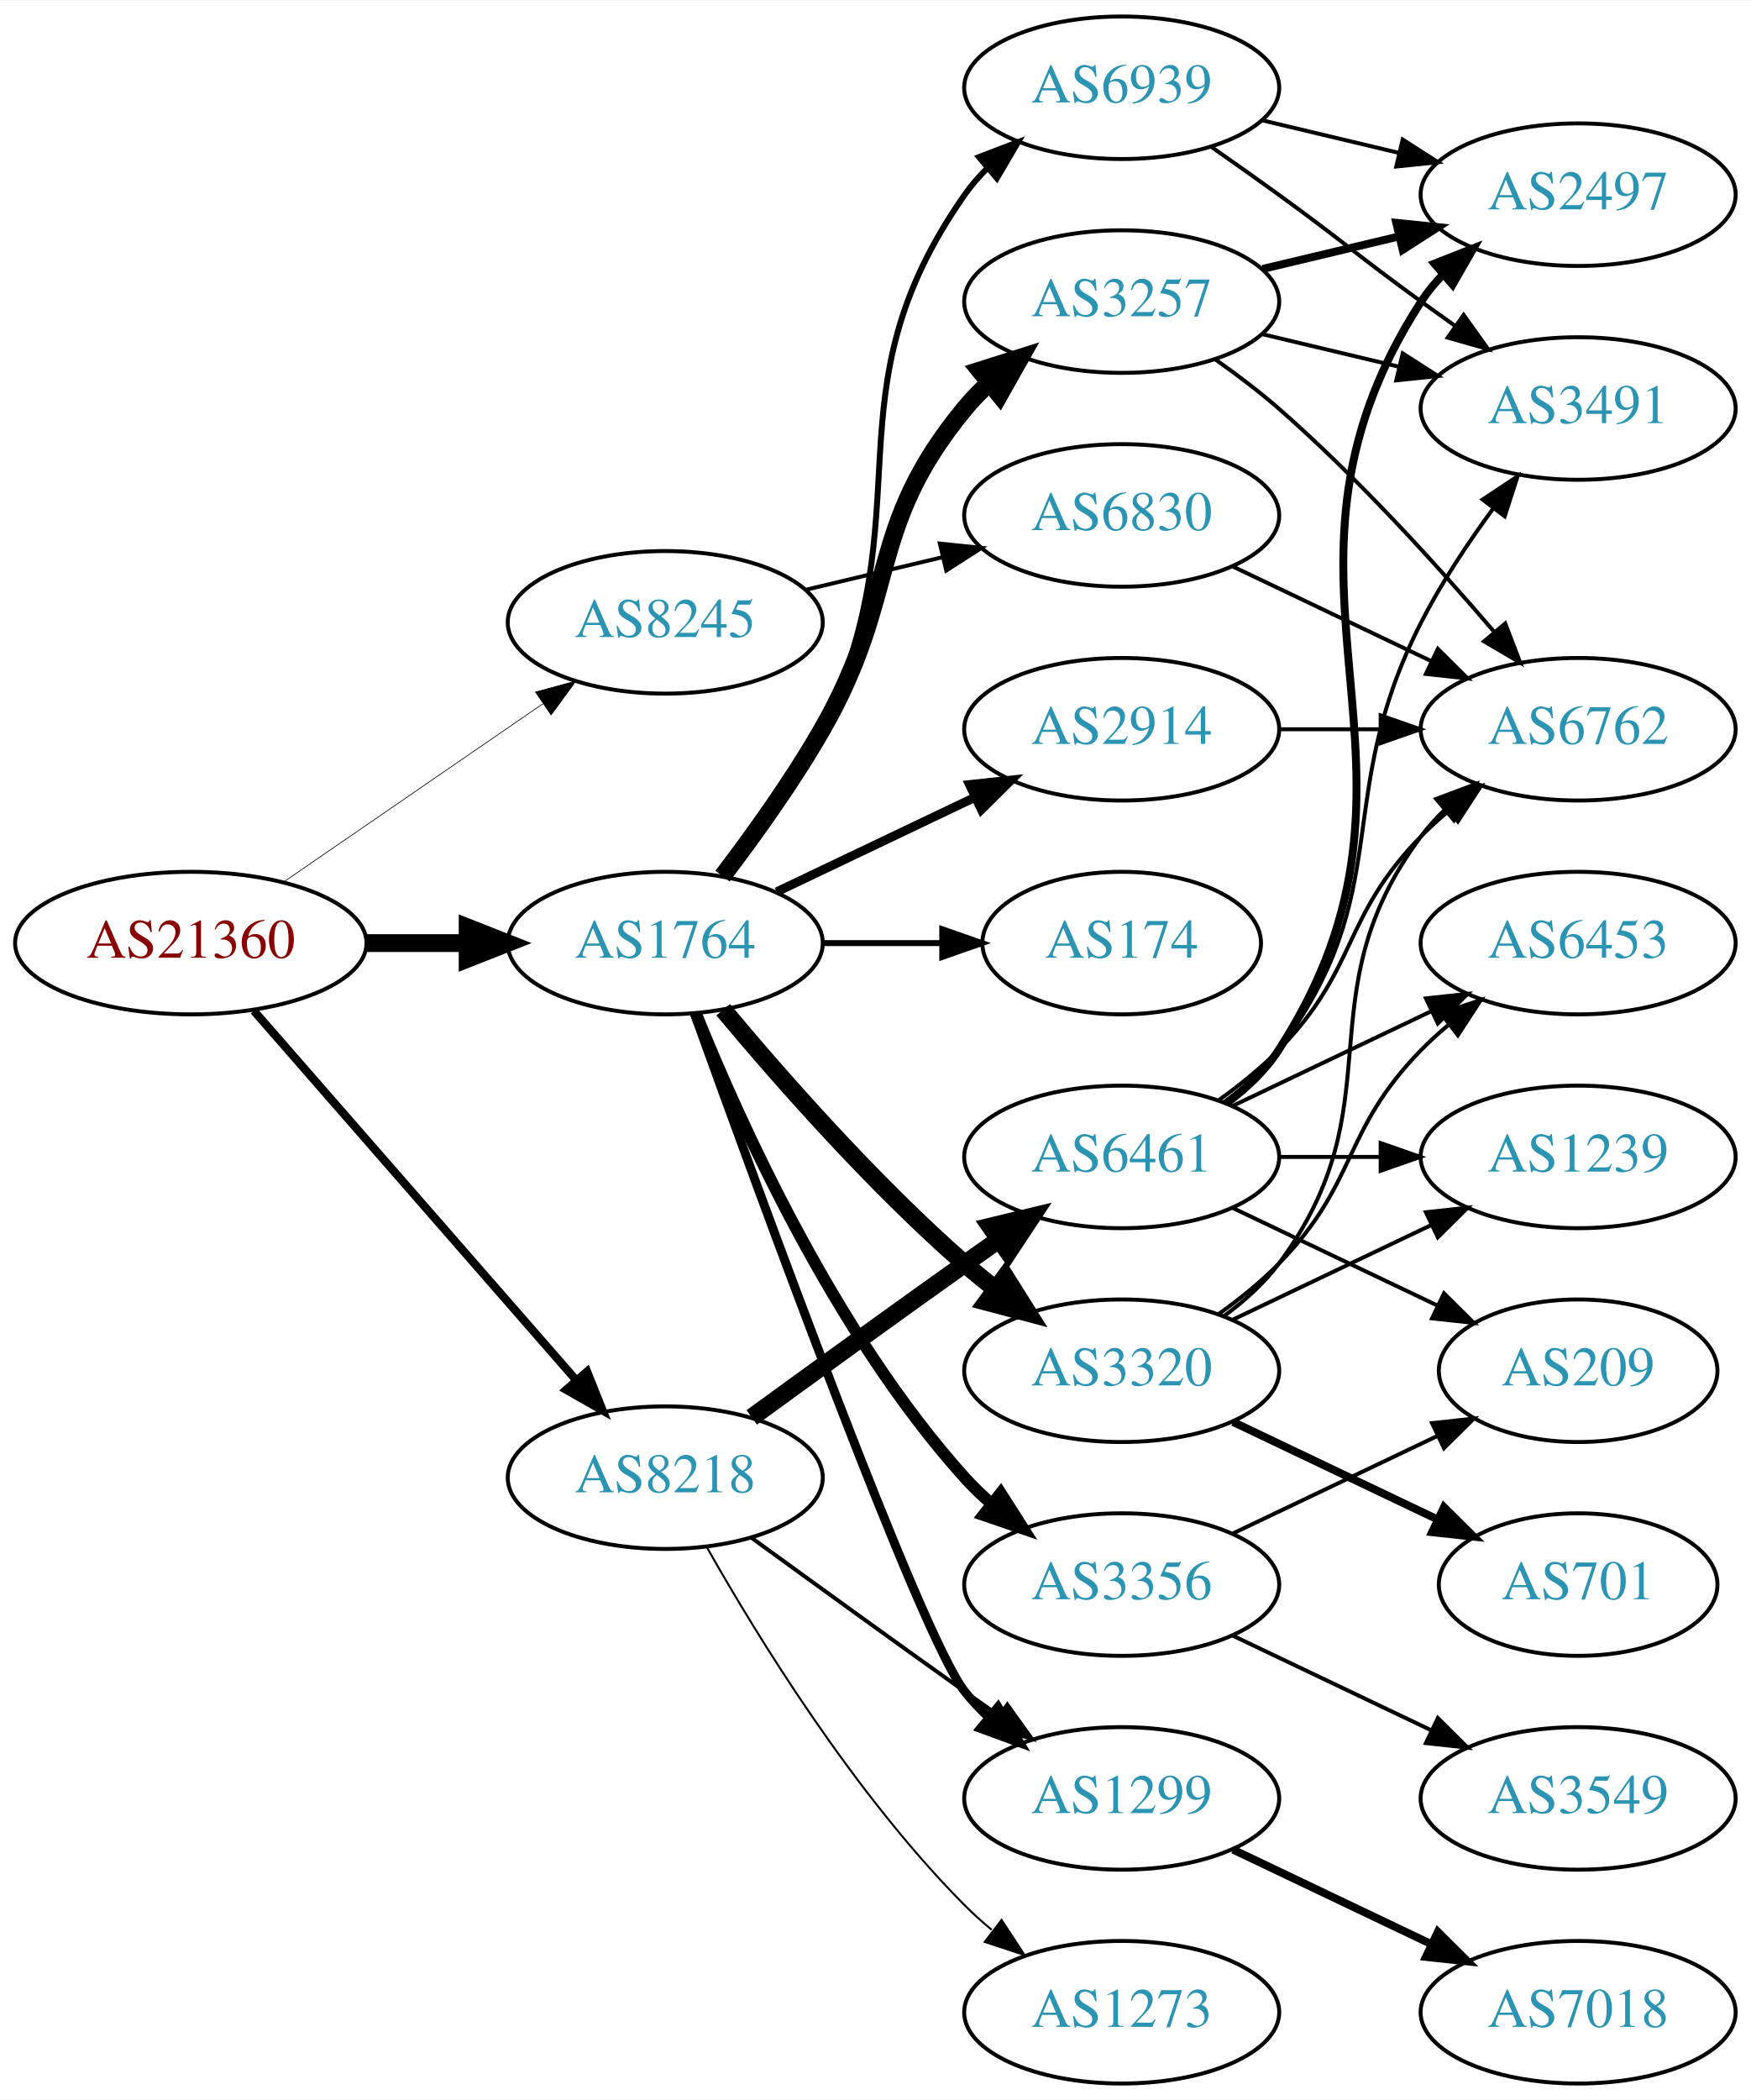
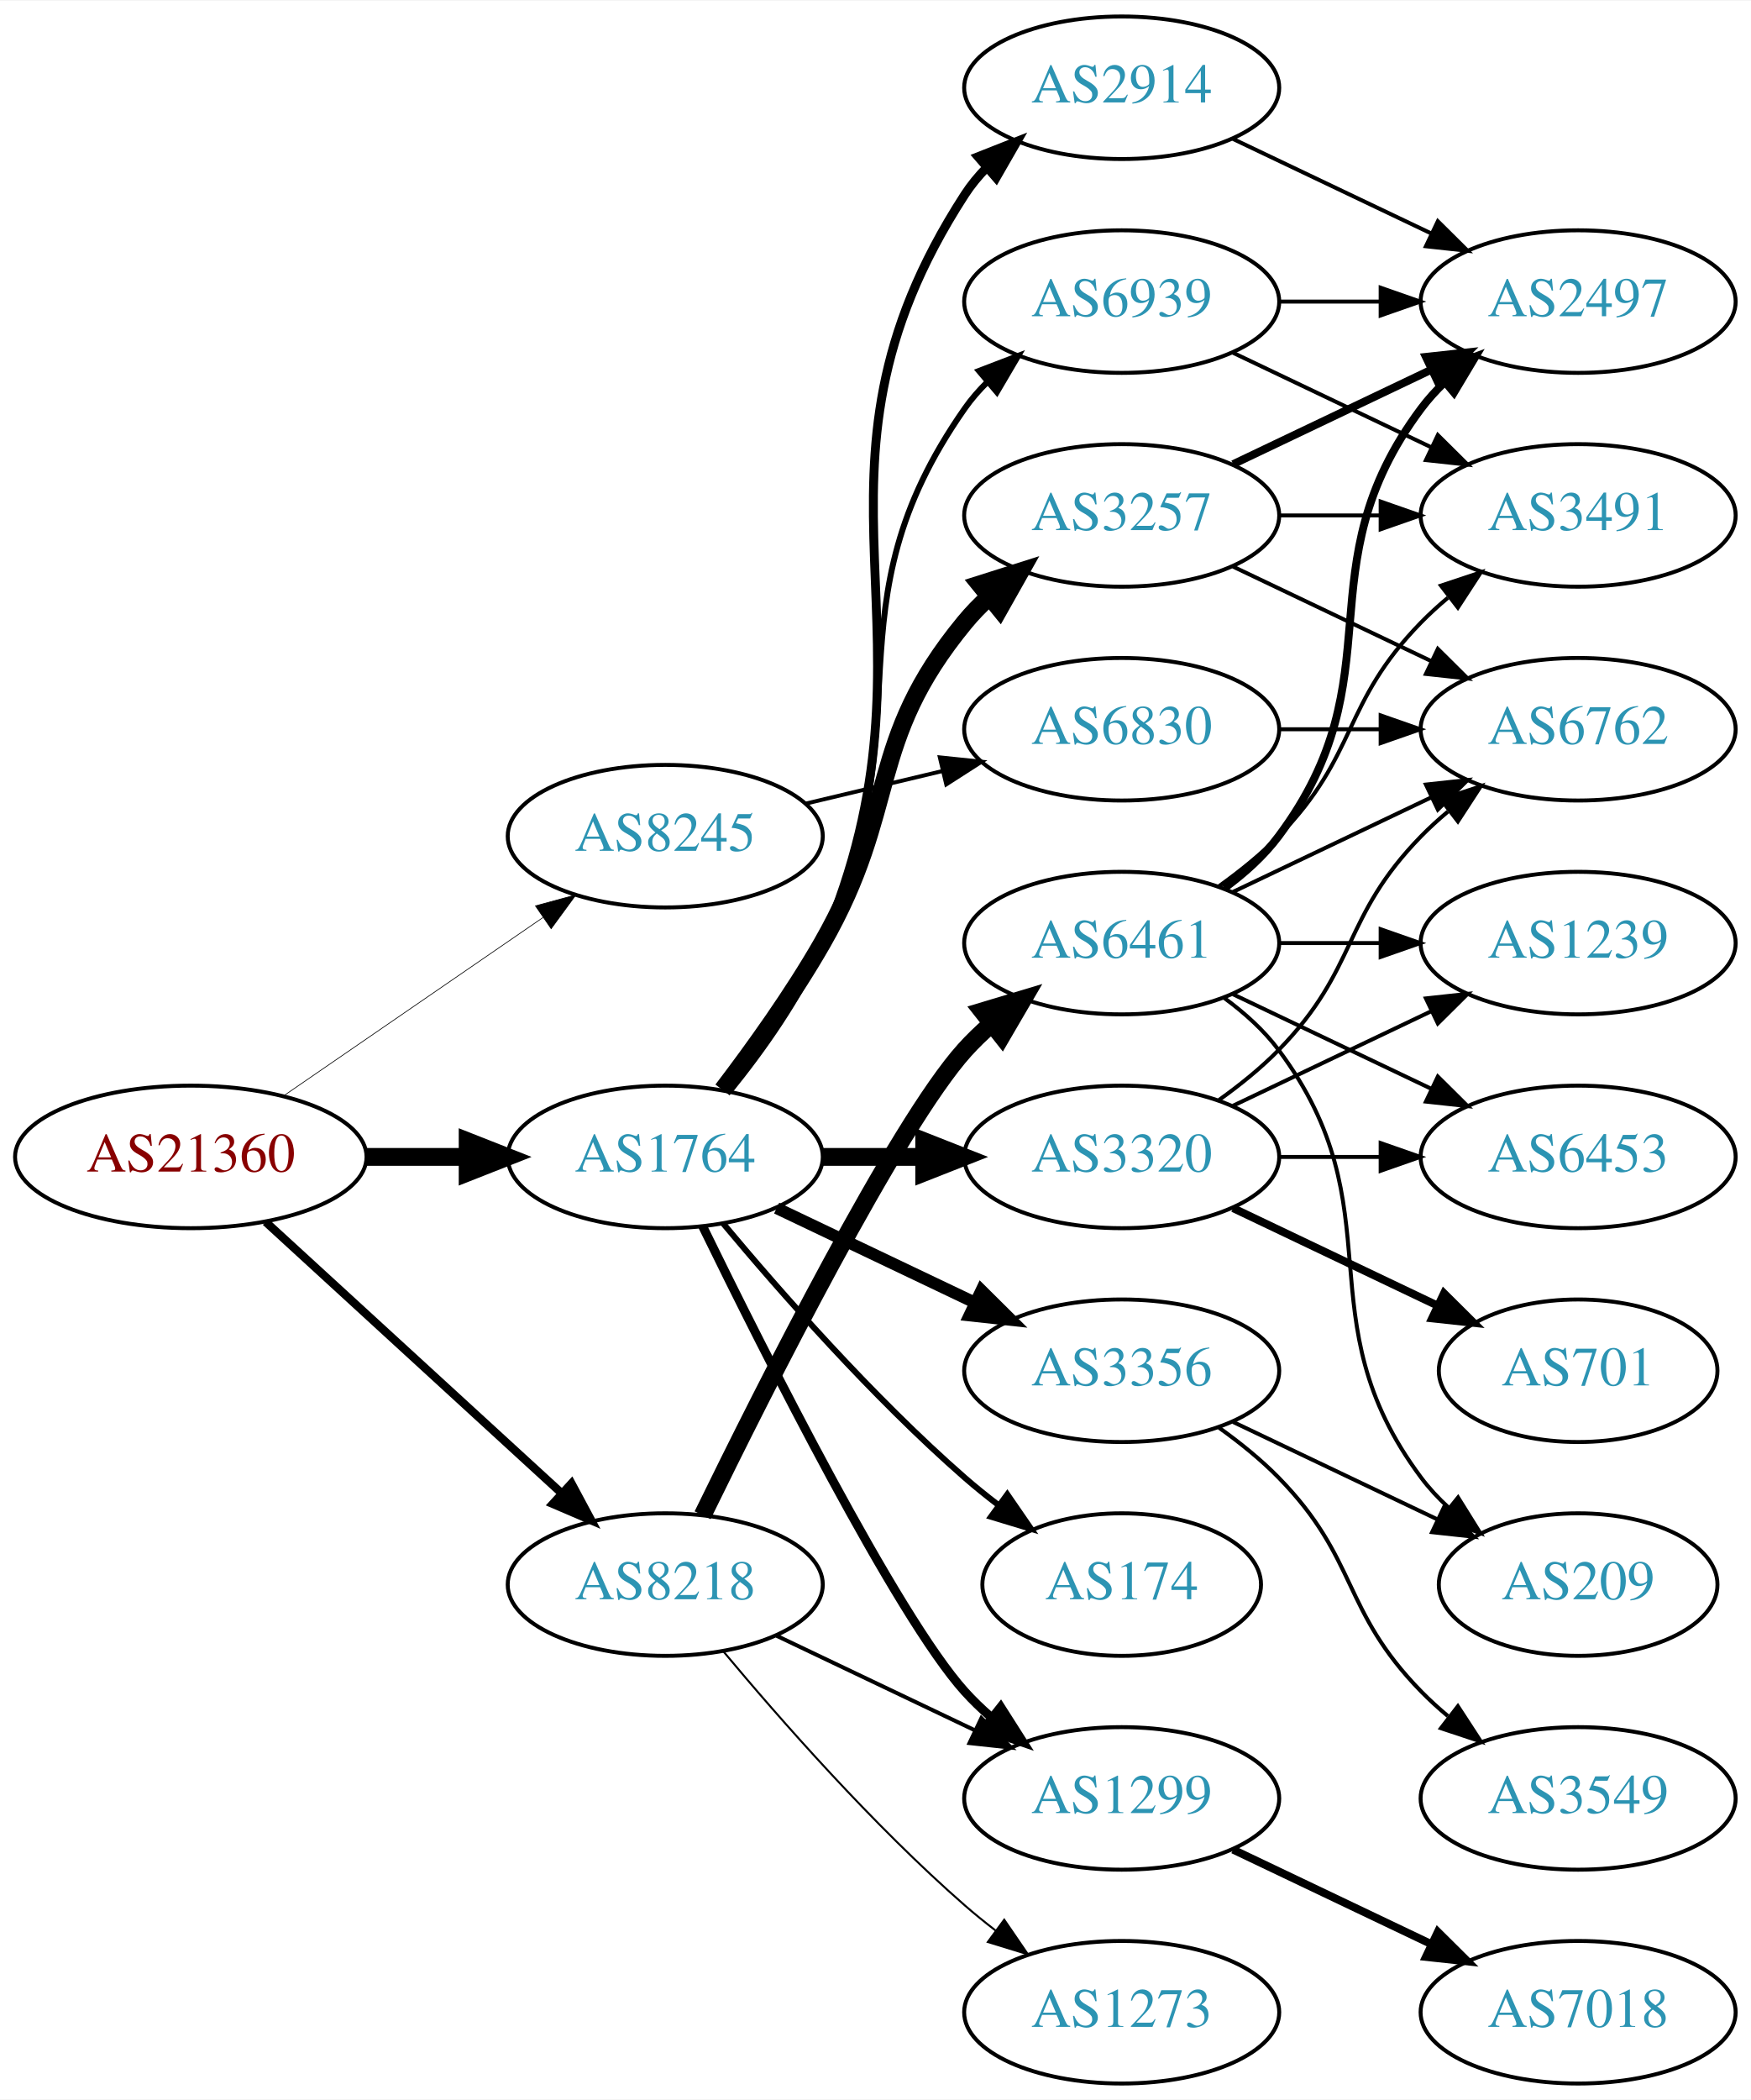
<svg xmlns="http://www.w3.org/2000/svg" xmlns:xlink="http://www.w3.org/1999/xlink" width="442pt" height="530pt" viewBox="0.00 0.00 442.27 530.00">
  <g id="graph0" class="graph" transform="scale(1 1) rotate(0) translate(4 526)">
    <polygon fill="white" stroke="none" points="-4,4 -4,-526 438.271,-526 438.271,4 -4,4" />
    <g id="node1" class="node">
      <g id="a_node1">
        <a xlink:href="/asn/21360" xlink:title="AS21360 ~ Horneckgasse 8 [AT]">
-           <ellipse fill="#ffffff" stroke="black" cx="44.196" cy="-288" rx="44.393" ry="18" />
-           <text text-anchor="middle" x="44.196" y="-284.3" font-family="Times,serif" font-size="14.00" fill="#880000">AS21360</text>
+           <ellipse fill="#ffffff" stroke="black" cx="44.196" cy="-234" rx="44.393" ry="18" />
+           <text text-anchor="middle" x="44.196" y="-230.3" font-family="Times,serif" font-size="14.00" fill="#880000">AS21360</text>
        </a>
      </g>
    </g>
    <g id="node2" class="node">
      <g id="a_node2">
        <a xlink:href="/asn/1764" xlink:title="AS1764 ~ NEXTLAYER-AS [AT]">
-           <ellipse fill="#ffffff" stroke="black" cx="164.039" cy="-288" rx="39.794" ry="18" />
-           <text text-anchor="middle" x="164.039" y="-284.3" font-family="Times,serif" font-size="14.00" fill="#2c94b3">AS1764</text>
+           <ellipse fill="#ffffff" stroke="black" cx="164.039" cy="-234" rx="39.794" ry="18" />
+           <text text-anchor="middle" x="164.039" y="-230.3" font-family="Times,serif" font-size="14.00" fill="#2c94b3">AS1764</text>
        </a>
      </g>
    </g>
    <g id="edge1" class="edge">
-       <path fill="none" stroke="black" stroke-width="4.5" d="M88.407,-288C96.72,-288 105.482,-288 113.965,-288" />
-       <polygon fill="black" stroke="black" stroke-width="4.5" points="114.123,-291.938 124.123,-288 114.123,-284.063 114.123,-291.938" />
+       <path fill="none" stroke="black" stroke-width="4.5" d="M88.407,-234C96.72,-234 105.482,-234 113.965,-234" />
+       <polygon fill="black" stroke="black" stroke-width="4.5" points="114.123,-237.938 124.123,-234 114.123,-230.063 114.123,-237.938" />
    </g>
    <g id="node3" class="node">
      <g id="a_node3">
        <a xlink:href="/asn/8218" xlink:title="AS8218 ~ legacy Neotelecoms [FR]">
-           <ellipse fill="#ffffff" stroke="black" cx="164.039" cy="-153" rx="39.794" ry="18" />
-           <text text-anchor="middle" x="164.039" y="-149.3" font-family="Times,serif" font-size="14.00" fill="#2c94b3">AS8218</text>
+           <ellipse fill="#ffffff" stroke="black" cx="164.039" cy="-126" rx="39.794" ry="18" />
+           <text text-anchor="middle" x="164.039" y="-122.3" font-family="Times,serif" font-size="14.00" fill="#2c94b3">AS8218</text>
        </a>
      </g>
    </g>
    <g id="edge2" class="edge">
-       <path fill="none" stroke="black" stroke-width="2.077" d="M60.121,-270.902C80.663,-247.369 117.782,-204.845 141.379,-177.813" />
-       <polygon fill="black" stroke="black" stroke-width="2.077" points="144.296,-179.794 148.235,-169.959 139.022,-175.191 144.296,-179.794" />
+       <path fill="none" stroke="black" stroke-width="2.077" d="M63.094,-217.597C83.022,-199.333 115.38,-169.678 137.857,-149.079" />
+       <polygon fill="black" stroke="black" stroke-width="2.077" points="140.351,-151.54 145.359,-142.203 135.622,-146.38 140.351,-151.54" />
    </g>
    <g id="node4" class="node">
      <g id="a_node4">
        <a xlink:href="/asn/8245" xlink:title="AS8245 ~ Video-Broadcast GmbH [AT]">
-           <ellipse fill="#ffffff" stroke="black" cx="164.039" cy="-369" rx="39.794" ry="18" />
-           <text text-anchor="middle" x="164.039" y="-365.3" font-family="Times,serif" font-size="14.00" fill="#2c94b3">AS8245</text>
+           <ellipse fill="#ffffff" stroke="black" cx="164.039" cy="-315" rx="39.794" ry="18" />
+           <text text-anchor="middle" x="164.039" y="-311.3" font-family="Times,serif" font-size="14.00" fill="#2c94b3">AS8245</text>
        </a>
      </g>
    </g>
    <g id="edge3" class="edge">
-       <path fill="none" stroke="black" stroke-width="0.173" d="M67.639,-303.426C86.22,-316.198 112.781,-334.455 133.161,-348.463" />
-       <polygon fill="black" stroke="black" stroke-width="0.173" points="131.251,-351.398 141.475,-354.178 135.216,-345.629 131.251,-351.398" />
+       <path fill="none" stroke="black" stroke-width="0.173" d="M67.639,-249.426C86.22,-262.198 112.781,-280.455 133.161,-294.463" />
+       <polygon fill="black" stroke="black" stroke-width="0.173" points="131.251,-297.398 141.475,-300.178 135.216,-291.629 131.251,-297.398" />
    </g>
    <g id="node5" class="node">
      <g id="a_node5">
        <a xlink:href="/asn/2914" xlink:title="AS2914 ~ NTT America, Inc. [US]">
-           <ellipse fill="#ffffff" stroke="black" cx="279.332" cy="-342" rx="39.794" ry="18" />
-           <text text-anchor="middle" x="279.332" y="-338.3" font-family="Times,serif" font-size="14.00" fill="#2c94b3">AS2914</text>
+           <ellipse fill="#ffffff" stroke="black" cx="279.332" cy="-504" rx="39.794" ry="18" />
+           <text text-anchor="middle" x="279.332" y="-500.3" font-family="Times,serif" font-size="14.00" fill="#2c94b3">AS2914</text>
        </a>
      </g>
    </g>
    <g id="edge4" class="edge">
-       <path fill="none" stroke="black" stroke-width="2.25" d="M192.175,-300.934C207.169,-308.081 225.99,-317.052 242.213,-324.785" />
-       <polygon fill="black" stroke="black" stroke-width="2.25" points="240.884,-328.028 251.417,-329.171 243.895,-321.709 240.884,-328.028" />
+       <path fill="none" stroke="black" stroke-width="2.25" d="M180.004,-250.827C188.213,-260.935 197.875,-274.435 203.685,-288 237.354,-366.603 193.21,-405.222 239.685,-477 241.27,-479.448 243.162,-481.737 245.245,-483.864" />
+       <polygon fill="black" stroke="black" stroke-width="2.25" points="243.039,-486.584 252.895,-490.47 247.614,-481.285 243.039,-486.584" />
    </g>
    <g id="node6" class="node">
      <g id="a_node6">
        <a xlink:href="/asn/3257" xlink:title="AS3257 ~ GTT [DE]">
-           <ellipse fill="#ffffff" stroke="black" cx="279.332" cy="-450" rx="39.794" ry="18" />
-           <text text-anchor="middle" x="279.332" y="-446.3" font-family="Times,serif" font-size="14.00" fill="#2c94b3">AS3257</text>
+           <ellipse fill="#ffffff" stroke="black" cx="279.332" cy="-396" rx="39.794" ry="18" />
+           <text text-anchor="middle" x="279.332" y="-392.3" font-family="Times,serif" font-size="14.00" fill="#2c94b3">AS3257</text>
        </a>
      </g>
    </g>
    <g id="edge5" class="edge">
-       <path fill="none" stroke="black" stroke-width="4.5" d="M178.5,-304.913C186.393,-315.27 196.242,-328.992 203.685,-342 223.25,-376.194 214.621,-392.606 239.685,-423 241.54,-425.25 243.627,-427.396 245.846,-429.424" />
-       <polygon fill="black" stroke="black" stroke-width="4.5" points="243.506,-432.596 253.751,-435.844 248.471,-426.483 243.506,-432.596" />
+       <path fill="none" stroke="black" stroke-width="4.5" d="M178.5,-250.913C186.393,-261.27 196.242,-274.992 203.685,-288 223.25,-322.194 214.621,-338.606 239.685,-369 241.54,-371.25 243.627,-373.396 245.846,-375.424" />
+       <polygon fill="black" stroke="black" stroke-width="4.5" points="243.506,-378.596 253.751,-381.844 248.471,-372.483 243.506,-378.596" />
    </g>
    <g id="node7" class="node">
      <g id="a_node7">
-         <a xlink:href="/asn/3356" xlink:title="AS3356 ~ Level 3 Parent, LLC [US]">
-           <ellipse fill="#ffffff" stroke="black" cx="279.332" cy="-126" rx="39.794" ry="18" />
-           <text text-anchor="middle" x="279.332" y="-122.3" font-family="Times,serif" font-size="14.00" fill="#2c94b3">AS3356</text>
+         <a xlink:href="/asn/3320" xlink:title="AS3320 ~ DTAG [DE]">
+           <ellipse fill="#ffffff" stroke="black" cx="279.332" cy="-234" rx="39.794" ry="18" />
+           <text text-anchor="middle" x="279.332" y="-230.3" font-family="Times,serif" font-size="14.00" fill="#2c94b3">AS3320</text>
        </a>
      </g>
    </g>
    <g id="edge6" class="edge">
-       <path fill="none" stroke="black" stroke-width="3" d="M171.786,-270.213C182.837,-242.757 206.891,-189.422 239.685,-153 241.688,-150.776 243.906,-148.637 246.239,-146.603" />
-       <polygon fill="black" stroke="black" stroke-width="3" points="248.769,-149.065 254.458,-140.127 244.437,-143.567 248.769,-149.065" />
+       <path fill="none" stroke="black" stroke-width="4.5" d="M203.711,-234C211.914,-234 220.678,-234 229.21,-234" />
+       <polygon fill="black" stroke="black" stroke-width="4.5" points="229.449,-237.938 239.449,-234 229.449,-230.063 229.449,-237.938" />
    </g>
    <g id="node8" class="node">
      <g id="a_node8">
-         <a xlink:href="/asn/3320" xlink:title="AS3320 ~ DTAG [DE]">
-           <ellipse fill="#ffffff" stroke="black" cx="279.332" cy="-180" rx="39.794" ry="18" />
-           <text text-anchor="middle" x="279.332" y="-176.3" font-family="Times,serif" font-size="14.00" fill="#2c94b3">AS3320</text>
+         <a xlink:href="/asn/174" xlink:title="AS174 ~ Cogent Communications [US]">
+           <ellipse fill="#ffffff" stroke="black" cx="279.332" cy="-126" rx="35.194" ry="18" />
+           <text text-anchor="middle" x="279.332" y="-122.3" font-family="Times,serif" font-size="14.00" fill="#2c94b3">AS174</text>
        </a>
      </g>
    </g>
    <g id="edge7" class="edge">
-       <path fill="none" stroke="black" stroke-width="4.5" d="M178.669,-271.183C192.951,-254.071 216.498,-227.255 239.685,-207 242.151,-204.846 244.789,-202.706 247.487,-200.628" />
-       <polygon fill="black" stroke="black" stroke-width="4.5" points="249.919,-203.727 255.641,-194.63 245.252,-197.384 249.919,-203.727" />
+       <path fill="none" stroke="black" stroke-width="1.5" d="M178.669,-217.183C192.951,-200.071 216.498,-173.255 239.685,-153 242.355,-150.668 245.228,-148.352 248.158,-146.114" />
+       <polygon fill="black" stroke="black" stroke-width="1.5" points="250.436,-148.784 256.449,-140.061 246.309,-143.13 250.436,-148.784" />
    </g>
    <g id="node9" class="node">
      <g id="a_node9">
-         <a xlink:href="/asn/174" xlink:title="AS174 ~ Cogent Communications [US]">
-           <ellipse fill="#ffffff" stroke="black" cx="279.332" cy="-288" rx="35.194" ry="18" />
-           <text text-anchor="middle" x="279.332" y="-284.3" font-family="Times,serif" font-size="14.00" fill="#2c94b3">AS174</text>
+         <a xlink:href="/asn/3356" xlink:title="AS3356 ~ Level 3 Parent, LLC [US]">
+           <ellipse fill="#ffffff" stroke="black" cx="279.332" cy="-180" rx="39.794" ry="18" />
+           <text text-anchor="middle" x="279.332" y="-176.3" font-family="Times,serif" font-size="14.00" fill="#2c94b3">AS3356</text>
        </a>
      </g>
    </g>
    <g id="edge8" class="edge">
-       <path fill="none" stroke="black" stroke-width="1.5" d="M203.711,-288C213.416,-288 223.907,-288 233.87,-288" />
-       <polygon fill="black" stroke="black" stroke-width="1.5" points="234.006,-291.5 244.006,-288 234.006,-284.5 234.006,-291.5" />
+       <path fill="none" stroke="black" stroke-width="3" d="M192.175,-221.066C207.169,-213.919 225.99,-204.948 242.213,-197.215" />
+       <polygon fill="black" stroke="black" stroke-width="3" points="243.895,-200.291 251.417,-192.829 240.884,-193.972 243.895,-200.291" />
    </g>
    <g id="node10" class="node">
      <g id="a_node10">
        <a xlink:href="/asn/1299" xlink:title="AS1299 ~ Telia Carrier [EU]">
          <ellipse fill="#ffffff" stroke="black" cx="279.332" cy="-72" rx="39.794" ry="18" />
          <text text-anchor="middle" x="279.332" y="-68.3" font-family="Times,serif" font-size="14.00" fill="#2c94b3">AS1299</text>
        </a>
      </g>
    </g>
    <g id="edge9" class="edge">
-       <path fill="none" stroke="black" stroke-width="2.25" d="M171.412,-270.175C187.353,-225.849 228.478,-113.188 239.685,-99 241.493,-96.712 243.545,-94.538 245.74,-92.49" />
-       <polygon fill="black" stroke="black" stroke-width="2.25" points="248.094,-95.086 253.6,-86.034 243.651,-89.677 248.094,-95.086" />
+       <path fill="none" stroke="black" stroke-width="2.25" d="M173.476,-216.489C189.095,-184.491 222.481,-118.107 239.685,-99 241.688,-96.776 243.906,-94.637 246.239,-92.603" />
+       <polygon fill="black" stroke="black" stroke-width="2.25" points="248.769,-95.065 254.458,-86.127 244.437,-89.567 248.769,-95.065" />
    </g>
    <g id="node11" class="node">
      <g id="a_node11">
        <a xlink:href="/asn/6939" xlink:title="AS6939 ~ Hurricane Electric LLC [US]">
-           <ellipse fill="#ffffff" stroke="black" cx="279.332" cy="-504" rx="39.794" ry="18" />
-           <text text-anchor="middle" x="279.332" y="-500.3" font-family="Times,serif" font-size="14.00" fill="#2c94b3">AS6939</text>
+           <ellipse fill="#ffffff" stroke="black" cx="279.332" cy="-450" rx="39.794" ry="18" />
+           <text text-anchor="middle" x="279.332" y="-446.3" font-family="Times,serif" font-size="14.00" fill="#2c94b3">AS6939</text>
        </a>
      </g>
    </g>
    <g id="edge10" class="edge">
-       <path fill="none" stroke="black" stroke-width="1.5" d="M179.639,-304.991C187.726,-315.155 197.388,-328.655 203.685,-342 230.184,-398.159 204.072,-426.131 239.685,-477 241.357,-479.389 243.313,-481.635 245.44,-483.733" />
-       <polygon fill="black" stroke="black" stroke-width="1.5" points="243.28,-486.49 253.172,-490.284 247.804,-481.149 243.28,-486.49" />
+       <path fill="none" stroke="black" stroke-width="1.5" d="M179.639,-250.991C187.726,-261.155 197.388,-274.655 203.685,-288 230.184,-344.159 204.072,-372.131 239.685,-423 241.357,-425.389 243.313,-427.635 245.44,-429.733" />
+       <polygon fill="black" stroke="black" stroke-width="1.5" points="243.28,-432.49 253.172,-436.284 247.804,-427.149 243.28,-432.49" />
    </g>
    <g id="edge24" class="edge">
-       <path fill="none" stroke="black" d="M185.887,-137.778C200.821,-126.909 221.435,-111.975 239.685,-99 242.506,-96.995 245.449,-94.915 248.397,-92.841" />
-       <polygon fill="black" stroke="black" points="250.443,-95.681 256.621,-87.074 246.424,-89.95 250.443,-95.681" />
+       <path fill="none" stroke="black" d="M192.175,-113.066C207.169,-105.919 225.99,-96.948 242.213,-89.215" />
+       <polygon fill="black" stroke="black" points="243.895,-92.291 251.417,-84.829 240.884,-85.972 243.895,-92.291" />
    </g>
    <g id="node21" class="node">
      <g id="a_node21">
        <a xlink:href="/asn/6461" xlink:title="AS6461 ~ Zayo Bandwidth [US]">
-           <ellipse fill="#ffffff" stroke="black" cx="279.332" cy="-234" rx="39.794" ry="18" />
-           <text text-anchor="middle" x="279.332" y="-230.3" font-family="Times,serif" font-size="14.00" fill="#2c94b3">AS6461</text>
+           <ellipse fill="#ffffff" stroke="black" cx="279.332" cy="-288" rx="39.794" ry="18" />
+           <text text-anchor="middle" x="279.332" y="-284.3" font-family="Times,serif" font-size="14.00" fill="#2c94b3">AS6461</text>
        </a>
      </g>
    </g>
    <g id="edge22" class="edge">
-       <path fill="none" stroke="black" stroke-width="4.5" d="M185.887,-168.222C200.821,-179.091 221.435,-194.025 239.685,-207 242.506,-209.005 245.449,-211.085 248.397,-213.159" />
-       <polygon fill="black" stroke="black" stroke-width="4.5" points="246.173,-216.409 256.621,-218.926 250.694,-209.961 246.173,-216.409" />
+       <path fill="none" stroke="black" stroke-width="4.5" d="M173.476,-143.511C189.095,-175.509 222.481,-241.893 239.685,-261 241.688,-263.224 243.906,-265.363 246.239,-267.397" />
+       <polygon fill="black" stroke="black" stroke-width="4.5" points="244.166,-270.777 254.458,-273.873 249.04,-264.591 244.166,-270.777" />
    </g>
    <g id="node22" class="node">
      <g id="a_node22">
        <a xlink:href="/asn/1273" xlink:title="AS1273 ~ Vodafone Group PLC [EU]">
          <ellipse fill="#ffffff" stroke="black" cx="279.332" cy="-18" rx="39.794" ry="18" />
          <text text-anchor="middle" x="279.332" y="-14.3" font-family="Times,serif" font-size="14.00" fill="#2c94b3">AS1273</text>
        </a>
      </g>
    </g>
    <g id="edge23" class="edge">
-       <path fill="none" stroke="black" stroke-width="0.5" d="M174.498,-135.51C187.28,-112.904 211.712,-73.114 239.685,-45 241.796,-42.879 244.092,-40.812 246.477,-38.829" />
-       <polygon fill="black" stroke="black" stroke-width="0.5" points="248.993,-41.31 254.793,-32.444 244.73,-35.758 248.993,-41.31" />
+       <path fill="none" stroke="black" stroke-width="0.5" d="M178.669,-109.183C192.951,-92.071 216.498,-65.255 239.685,-45 242.151,-42.846 244.789,-40.706 247.487,-38.628" />
+       <polygon fill="black" stroke="black" stroke-width="0.5" points="249.66,-41.375 255.641,-32.63 245.512,-35.736 249.66,-41.375" />
    </g>
    <g id="node23" class="node">
      <g id="a_node23">
        <a xlink:href="/asn/6830" xlink:title="AS6830 ~ LibertyGlobal [AT]">
-           <ellipse fill="#ffffff" stroke="black" cx="279.332" cy="-396" rx="39.794" ry="18" />
-           <text text-anchor="middle" x="279.332" y="-392.3" font-family="Times,serif" font-size="14.00" fill="#2c94b3">AS6830</text>
+           <ellipse fill="#ffffff" stroke="black" cx="279.332" cy="-342" rx="39.794" ry="18" />
+           <text text-anchor="middle" x="279.332" y="-338.3" font-family="Times,serif" font-size="14.00" fill="#2c94b3">AS6830</text>
        </a>
      </g>
    </g>
    <g id="edge31" class="edge">
-       <path fill="none" stroke="black" d="M199.646,-377.248C210.517,-379.838 222.671,-382.735 234.114,-385.462" />
-       <polygon fill="black" stroke="black" points="233.397,-388.889 243.936,-387.803 235.02,-382.08 233.397,-388.889" />
+       <path fill="none" stroke="black" d="M199.646,-323.248C210.517,-325.838 222.671,-328.735 234.114,-331.462" />
+       <polygon fill="black" stroke="black" points="233.397,-334.889 243.936,-333.803 235.02,-328.08 233.397,-334.889" />
+     </g>
+     <g id="node12" class="node">
+       <g id="a_node12">
+         <a xlink:href="/asn/2497" xlink:title="AS2497 ~ Internet Initiative Japan Inc. [JP]">
+           <ellipse fill="#ffffff" stroke="black" cx="394.625" cy="-450" rx="39.794" ry="18" />
+           <text text-anchor="middle" x="394.625" y="-446.3" font-family="Times,serif" font-size="14.00" fill="#2c94b3">AS2497</text>
+         </a>
+       </g>
+     </g>
+     <g id="edge11" class="edge">
+       <path fill="none" stroke="black" d="M307.468,-491.066C322.462,-483.919 341.283,-474.948 357.506,-467.215" />
+       <polygon fill="black" stroke="black" points="359.188,-470.291 366.71,-462.829 356.177,-463.972 359.188,-470.291" />
+     </g>
+     <g id="edge12" class="edge">
+       <path fill="none" stroke="black" stroke-width="2" d="M307.468,-408.934C322.462,-416.081 341.283,-425.052 357.506,-432.785" />
+       <polygon fill="black" stroke="black" stroke-width="2" points="356.177,-436.028 366.71,-437.171 359.188,-429.709 356.177,-436.028" />
+     </g>
+     <g id="node13" class="node">
+       <g id="a_node13">
+         <a xlink:href="/asn/3491" xlink:title="AS3491 ~ PCCW Global, Inc. [US]">
+           <ellipse fill="#ffffff" stroke="black" cx="394.625" cy="-396" rx="39.794" ry="18" />
+           <text text-anchor="middle" x="394.625" y="-392.3" font-family="Times,serif" font-size="14.00" fill="#2c94b3">AS3491</text>
+         </a>
+       </g>
+     </g>
+     <g id="edge13" class="edge">
+       <path fill="none" stroke="black" d="M319.004,-396C327.207,-396 335.971,-396 344.503,-396" />
+       <polygon fill="black" stroke="black" points="344.742,-399.5 354.742,-396 344.742,-392.5 344.742,-399.5" />
    </g>
    <g id="node14" class="node">
      <g id="a_node14">
        <a xlink:href="/asn/6762" xlink:title="AS6762 ~ TELECOM ITALIA SPARKLE S.p.A. [IT]">
          <ellipse fill="#ffffff" stroke="black" cx="394.625" cy="-342" rx="39.794" ry="18" />
          <text text-anchor="middle" x="394.625" y="-338.3" font-family="Times,serif" font-size="14.00" fill="#2c94b3">AS6762</text>
        </a>
      </g>
    </g>
+     <g id="edge14" class="edge">
+       <path fill="none" stroke="black" d="M307.468,-383.066C322.462,-375.919 341.283,-366.948 357.506,-359.215" />
+       <polygon fill="black" stroke="black" points="359.188,-362.291 366.71,-354.829 356.177,-355.972 359.188,-362.291" />
+     </g>
+     <g id="edge17" class="edge">
+       <path fill="none" stroke="black" d="M303.926,-248.389C309.182,-252.148 314.513,-256.437 318.978,-261 339.151,-281.617 334.806,-294.383 354.978,-315 357.071,-317.139 359.354,-319.218 361.731,-321.21" />
+       <polygon fill="black" stroke="black" points="359.974,-324.275 370.031,-327.611 364.249,-318.732 359.974,-324.275" />
+     </g>
+     <g id="node15" class="node">
+       <g id="a_node15">
+         <a xlink:href="/asn/701" xlink:title="AS701 ~ UUNET [US]">
+           <ellipse fill="#ffffff" stroke="black" cx="394.625" cy="-180" rx="35.194" ry="18" />
+           <text text-anchor="middle" x="394.625" y="-176.3" font-family="Times,serif" font-size="14.00" fill="#2c94b3">AS701</text>
+         </a>
+       </g>
+     </g>
+     <g id="edge15" class="edge">
+       <path fill="none" stroke="black" stroke-width="2" d="M307.468,-221.066C322.9,-213.71 342.385,-204.423 358.92,-196.541" />
+       <polygon fill="black" stroke="black" stroke-width="2" points="360.741,-199.551 368.262,-192.089 357.729,-193.232 360.741,-199.551" />
+     </g>
+     <g id="node16" class="node">
+       <g id="a_node16">
+         <a xlink:href="/asn/1239" xlink:title="AS1239 ~ Sprint [US]">
+           <ellipse fill="#ffffff" stroke="black" cx="394.625" cy="-288" rx="39.794" ry="18" />
+           <text text-anchor="middle" x="394.625" y="-284.3" font-family="Times,serif" font-size="14.00" fill="#2c94b3">AS1239</text>
+         </a>
+       </g>
+     </g>
+     <g id="edge16" class="edge">
+       <path fill="none" stroke="black" d="M307.468,-246.934C322.462,-254.081 341.283,-263.052 357.506,-270.785" />
+       <polygon fill="black" stroke="black" points="356.177,-274.028 366.71,-275.171 359.188,-267.709 356.177,-274.028" />
+     </g>
+     <g id="node17" class="node">
+       <g id="a_node17">
+         <a xlink:href="/asn/6453" xlink:title="AS6453 ~ TATA COMMUNICATIONS (AMERICA) INC [US]">
+           <ellipse fill="#ffffff" stroke="black" cx="394.625" cy="-234" rx="39.794" ry="18" />
+           <text text-anchor="middle" x="394.625" y="-230.3" font-family="Times,serif" font-size="14.00" fill="#2c94b3">AS6453</text>
+         </a>
+       </g>
+     </g>
    <g id="edge18" class="edge">
-       <path fill="none" stroke="black" d="M319.004,-342C327.207,-342 335.971,-342 344.503,-342" />
-       <polygon fill="black" stroke="black" points="344.742,-345.5 354.742,-342 344.742,-338.5 344.742,-345.5" />
-     </g>
-     <g id="node12" class="node">
-       <g id="a_node12">
-         <a xlink:href="/asn/2497" xlink:title="AS2497 ~ Internet Initiative Japan Inc. [JP]">
-           <ellipse fill="#ffffff" stroke="black" cx="394.625" cy="-477" rx="39.794" ry="18" />
-           <text text-anchor="middle" x="394.625" y="-473.3" font-family="Times,serif" font-size="14.00" fill="#2c94b3">AS2497</text>
-         </a>
-       </g>
-     </g>
-     <g id="edge11" class="edge">
-       <path fill="none" stroke="black" stroke-width="2" d="M314.939,-458.248C325.81,-460.838 337.964,-463.735 349.407,-466.462" />
-       <polygon fill="black" stroke="black" stroke-width="2" points="348.69,-469.889 359.229,-468.803 350.313,-463.08 348.69,-469.889" />
-     </g>
-     <g id="node13" class="node">
-       <g id="a_node13">
-         <a xlink:href="/asn/3491" xlink:title="AS3491 ~ PCCW Global, Inc. [US]">
-           <ellipse fill="#ffffff" stroke="black" cx="394.625" cy="-423" rx="39.794" ry="18" />
-           <text text-anchor="middle" x="394.625" y="-419.3" font-family="Times,serif" font-size="14.00" fill="#2c94b3">AS3491</text>
-         </a>
-       </g>
-     </g>
-     <g id="edge12" class="edge">
-       <path fill="none" stroke="black" d="M314.939,-441.752C325.81,-439.162 337.964,-436.265 349.407,-433.538" />
-       <polygon fill="black" stroke="black" points="350.313,-436.92 359.229,-431.197 348.69,-430.111 350.313,-436.92" />
-     </g>
-     <g id="edge13" class="edge">
-       <path fill="none" stroke="black" d="M303.022,-435.37C308.424,-431.56 314.047,-427.308 318.978,-423 338.905,-405.593 359.097,-383.342 373.446,-366.567" />
-       <polygon fill="black" stroke="black" points="376.214,-368.714 379.995,-358.817 370.867,-364.196 376.214,-368.714" />
+       <path fill="none" stroke="black" d="M319.004,-234C327.207,-234 335.971,-234 344.503,-234" />
+       <polygon fill="black" stroke="black" points="344.742,-237.5 354.742,-234 344.742,-230.5 344.742,-237.5" />
    </g>
    <g id="node18" class="node">
      <g id="a_node18">
        <a xlink:href="/asn/3549" xlink:title="AS3549 ~ Level 3 Parent, LLC [US]">
          <ellipse fill="#ffffff" stroke="black" cx="394.625" cy="-72" rx="39.794" ry="18" />
          <text text-anchor="middle" x="394.625" y="-68.3" font-family="Times,serif" font-size="14.00" fill="#2c94b3">AS3549</text>
        </a>
      </g>
    </g>
    <g id="edge19" class="edge">
-       <path fill="none" stroke="black" d="M307.468,-113.066C322.462,-105.919 341.283,-96.948 357.506,-89.215" />
-       <polygon fill="black" stroke="black" points="359.188,-92.291 366.71,-84.829 356.177,-85.972 359.188,-92.291" />
+       <path fill="none" stroke="black" d="M303.926,-165.611C309.182,-161.852 314.513,-157.563 318.978,-153 339.151,-132.383 334.806,-119.617 354.978,-99 357.071,-96.861 359.354,-94.782 361.731,-92.79" />
+       <polygon fill="black" stroke="black" points="364.249,-95.268 370.031,-86.389 359.974,-89.725 364.249,-95.268" />
    </g>
    <g id="node19" class="node">
      <g id="a_node19">
        <a xlink:href="/asn/209" xlink:title="AS209 ~ CenturyLink Communications, LLC [US]">
-           <ellipse fill="#ffffff" stroke="black" cx="394.625" cy="-180" rx="35.194" ry="18" />
-           <text text-anchor="middle" x="394.625" y="-176.3" font-family="Times,serif" font-size="14.00" fill="#2c94b3">AS209</text>
+           <ellipse fill="#ffffff" stroke="black" cx="394.625" cy="-126" rx="35.194" ry="18" />
+           <text text-anchor="middle" x="394.625" y="-122.3" font-family="Times,serif" font-size="14.00" fill="#2c94b3">AS209</text>
        </a>
      </g>
    </g>
    <g id="edge20" class="edge">
-       <path fill="none" stroke="black" d="M307.468,-138.934C322.9,-146.29 342.385,-155.577 358.92,-163.459" />
-       <polygon fill="black" stroke="black" points="357.729,-166.768 368.262,-167.911 360.741,-160.449 357.729,-166.768" />
-     </g>
-     <g id="edge17" class="edge">
-       <path fill="none" stroke="black" d="M305.262,-193.882C310.338,-197.611 315.256,-202.016 318.978,-207 349.249,-247.542 324.707,-274.458 354.978,-315 356.723,-317.336 358.73,-319.545 360.893,-321.617" />
-       <polygon fill="black" stroke="black" points="358.771,-324.405 368.694,-328.118 363.253,-319.027 358.771,-324.405" />
-     </g>
-     <g id="node15" class="node">
-       <g id="a_node15">
-         <a xlink:href="/asn/701" xlink:title="AS701 ~ UUNET [US]">
-           <ellipse fill="#ffffff" stroke="black" cx="394.625" cy="-126" rx="35.194" ry="18" />
-           <text text-anchor="middle" x="394.625" y="-122.3" font-family="Times,serif" font-size="14.00" fill="#2c94b3">AS701</text>
-         </a>
-       </g>
-     </g>
-     <g id="edge14" class="edge">
-       <path fill="none" stroke="black" stroke-width="2" d="M307.468,-167.066C322.9,-159.71 342.385,-150.423 358.92,-142.541" />
-       <polygon fill="black" stroke="black" stroke-width="2" points="360.741,-145.551 368.262,-138.089 357.729,-139.232 360.741,-145.551" />
-     </g>
-     <g id="node16" class="node">
-       <g id="a_node16">
-         <a xlink:href="/asn/1239" xlink:title="AS1239 ~ Sprint [US]">
-           <ellipse fill="#ffffff" stroke="black" cx="394.625" cy="-234" rx="39.794" ry="18" />
-           <text text-anchor="middle" x="394.625" y="-230.3" font-family="Times,serif" font-size="14.00" fill="#2c94b3">AS1239</text>
-         </a>
-       </g>
-     </g>
-     <g id="edge15" class="edge">
-       <path fill="none" stroke="black" d="M307.468,-192.934C322.462,-200.081 341.283,-209.052 357.506,-216.785" />
-       <polygon fill="black" stroke="black" points="356.177,-220.028 366.71,-221.171 359.188,-213.709 356.177,-220.028" />
-     </g>
-     <g id="node17" class="node">
-       <g id="a_node17">
-         <a xlink:href="/asn/6453" xlink:title="AS6453 ~ TATA COMMUNICATIONS (AMERICA) INC [US]">
-           <ellipse fill="#ffffff" stroke="black" cx="394.625" cy="-288" rx="39.794" ry="18" />
-           <text text-anchor="middle" x="394.625" y="-284.3" font-family="Times,serif" font-size="14.00" fill="#2c94b3">AS6453</text>
-         </a>
-       </g>
-     </g>
-     <g id="edge16" class="edge">
-       <path fill="none" stroke="black" d="M303.926,-194.389C309.182,-198.148 314.513,-202.437 318.978,-207 339.151,-227.617 334.806,-240.383 354.978,-261 357.071,-263.139 359.354,-265.218 361.731,-267.21" />
-       <polygon fill="black" stroke="black" points="359.974,-270.275 370.031,-273.611 364.249,-264.732 359.974,-270.275" />
+       <path fill="none" stroke="black" d="M307.468,-167.066C322.9,-159.71 342.385,-150.423 358.92,-142.541" />
+       <polygon fill="black" stroke="black" points="360.741,-145.551 368.262,-138.089 357.729,-139.232 360.741,-145.551" />
    </g>
    <g id="node20" class="node">
      <g id="a_node20">
        <a xlink:href="/asn/7018" xlink:title="AS7018 ~ AT&amp;T Services, Inc. [US]">
          <ellipse fill="#ffffff" stroke="black" cx="394.625" cy="-18" rx="39.794" ry="18" />
          <text text-anchor="middle" x="394.625" y="-14.3" font-family="Times,serif" font-size="14.00" fill="#2c94b3">AS7018</text>
        </a>
      </g>
    </g>
    <g id="edge21" class="edge">
      <path fill="none" stroke="black" stroke-width="2" d="M307.468,-59.066C322.462,-51.919 341.283,-42.948 357.506,-35.215" />
      <polygon fill="black" stroke="black" stroke-width="2" points="359.188,-38.291 366.71,-30.829 356.177,-31.972 359.188,-38.291" />
    </g>
+     <g id="edge34" class="edge">
+       <path fill="none" stroke="black" d="M319.004,-450C327.207,-450 335.971,-450 344.503,-450" />
+       <polygon fill="black" stroke="black" points="344.742,-453.5 354.742,-450 344.742,-446.5 344.742,-453.5" />
+     </g>
    <g id="edge33" class="edge">
-       <path fill="none" stroke="black" d="M314.939,-495.752C325.81,-493.162 337.964,-490.265 349.407,-487.538" />
-       <polygon fill="black" stroke="black" points="350.313,-490.92 359.229,-485.197 348.69,-484.111 350.313,-490.92" />
-     </g>
-     <g id="edge34" class="edge">
-       <path fill="none" stroke="black" d="M302.089,-488.991C307.623,-485.121 313.542,-480.936 318.978,-477 335.178,-465.271 338.778,-461.729 354.978,-450 357.781,-447.971 360.712,-445.875 363.653,-443.79" />
-       <polygon fill="black" stroke="black" points="365.704,-446.627 371.868,-438.009 361.675,-440.903 365.704,-446.627" />
+       <path fill="none" stroke="black" d="M307.468,-437.066C322.462,-429.919 341.283,-420.948 357.506,-413.215" />
+       <polygon fill="black" stroke="black" points="359.188,-416.291 366.71,-408.829 356.177,-409.972 359.188,-416.291" />
+     </g>
+     <g id="edge28" class="edge">
+       <path fill="none" stroke="black" stroke-width="2" d="M305.262,-301.882C310.338,-305.611 315.256,-310.016 318.978,-315 349.249,-355.542 324.707,-382.458 354.978,-423 356.723,-425.336 358.73,-427.545 360.893,-429.617" />
+       <polygon fill="black" stroke="black" stroke-width="2" points="358.771,-432.405 368.694,-436.118 363.253,-427.027 358.771,-432.405" />
+     </g>
+     <g id="edge26" class="edge">
+       <path fill="none" stroke="black" d="M303.926,-302.389C309.182,-306.148 314.513,-310.437 318.978,-315 339.151,-335.617 334.806,-348.383 354.978,-369 357.071,-371.139 359.354,-373.218 361.731,-375.21" />
+       <polygon fill="black" stroke="black" points="359.974,-378.275 370.031,-381.611 364.249,-372.732 359.974,-378.275" />
    </g>
    <g id="edge25" class="edge">
-       <path fill="none" stroke="black" stroke-width="2" d="M305.768,-247.53C310.818,-251.278 315.597,-255.779 318.978,-261 365.453,-332.778 308.503,-378.222 354.978,-450 356.563,-452.448 358.455,-454.737 360.538,-456.864" />
-       <polygon fill="black" stroke="black" stroke-width="2" points="358.332,-459.584 368.188,-463.47 362.907,-454.285 358.332,-459.584" />
-     </g>
-     <g id="edge26" class="edge">
-       <path fill="none" stroke="black" d="M305.262,-247.882C310.338,-251.611 315.256,-256.016 318.978,-261 349.249,-301.542 331.998,-323.923 354.978,-369 360.005,-378.86 366.696,-388.919 373.097,-397.641" />
-       <polygon fill="black" stroke="black" points="370.498,-400.006 379.328,-405.86 376.076,-395.777 370.498,-400.006" />
+       <path fill="none" stroke="black" d="M307.468,-300.934C322.462,-308.081 341.283,-317.052 357.506,-324.785" />
+       <polygon fill="black" stroke="black" points="356.177,-328.028 366.71,-329.171 359.188,-321.709 356.177,-328.028" />
+     </g>
+     <g id="edge27" class="edge">
+       <path fill="none" stroke="black" d="M319.004,-288C327.207,-288 335.971,-288 344.503,-288" />
+       <polygon fill="black" stroke="black" points="344.742,-291.5 354.742,-288 344.742,-284.5 344.742,-291.5" />
    </g>
    <g id="edge29" class="edge">
-       <path fill="none" stroke="black" d="M303.926,-248.389C309.182,-252.148 314.513,-256.437 318.978,-261 339.151,-281.617 334.806,-294.383 354.978,-315 357.071,-317.139 359.354,-319.218 361.731,-321.21" />
-       <polygon fill="black" stroke="black" points="359.974,-324.275 370.031,-327.611 364.249,-318.732 359.974,-324.275" />
-     </g>
-     <g id="edge28" class="edge">
-       <path fill="none" stroke="black" d="M319.004,-234C327.207,-234 335.971,-234 344.503,-234" />
-       <polygon fill="black" stroke="black" points="344.742,-237.5 354.742,-234 344.742,-230.5 344.742,-237.5" />
-     </g>
-     <g id="edge27" class="edge">
-       <path fill="none" stroke="black" d="M307.468,-246.934C322.462,-254.081 341.283,-263.052 357.506,-270.785" />
-       <polygon fill="black" stroke="black" points="356.177,-274.028 366.71,-275.171 359.188,-267.709 356.177,-274.028" />
+       <path fill="none" stroke="black" d="M307.468,-275.066C322.462,-267.919 341.283,-258.948 357.506,-251.215" />
+       <polygon fill="black" stroke="black" points="359.188,-254.291 366.71,-246.829 356.177,-247.972 359.188,-254.291" />
    </g>
    <g id="edge30" class="edge">
-       <path fill="none" stroke="black" d="M307.468,-221.066C322.9,-213.71 342.385,-204.423 358.92,-196.541" />
-       <polygon fill="black" stroke="black" points="360.741,-199.551 368.262,-192.089 357.729,-193.232 360.741,-199.551" />
+       <path fill="none" stroke="black" d="M305.262,-274.118C310.338,-270.389 315.256,-265.984 318.978,-261 349.249,-220.458 324.707,-193.542 354.978,-153 356.986,-150.311 359.342,-147.791 361.883,-145.454" />
+       <polygon fill="black" stroke="black" points="364.297,-148.004 369.898,-139.011 359.912,-142.548 364.297,-148.004" />
    </g>
    <g id="edge32" class="edge">
-       <path fill="none" stroke="black" d="M307.468,-383.066C322.462,-375.919 341.283,-366.948 357.506,-359.215" />
-       <polygon fill="black" stroke="black" points="359.188,-362.291 366.71,-354.829 356.177,-355.972 359.188,-362.291" />
+       <path fill="none" stroke="black" d="M319.004,-342C327.207,-342 335.971,-342 344.503,-342" />
+       <polygon fill="black" stroke="black" points="344.742,-345.5 354.742,-342 344.742,-338.5 344.742,-345.5" />
    </g>
  </g>
</svg>
